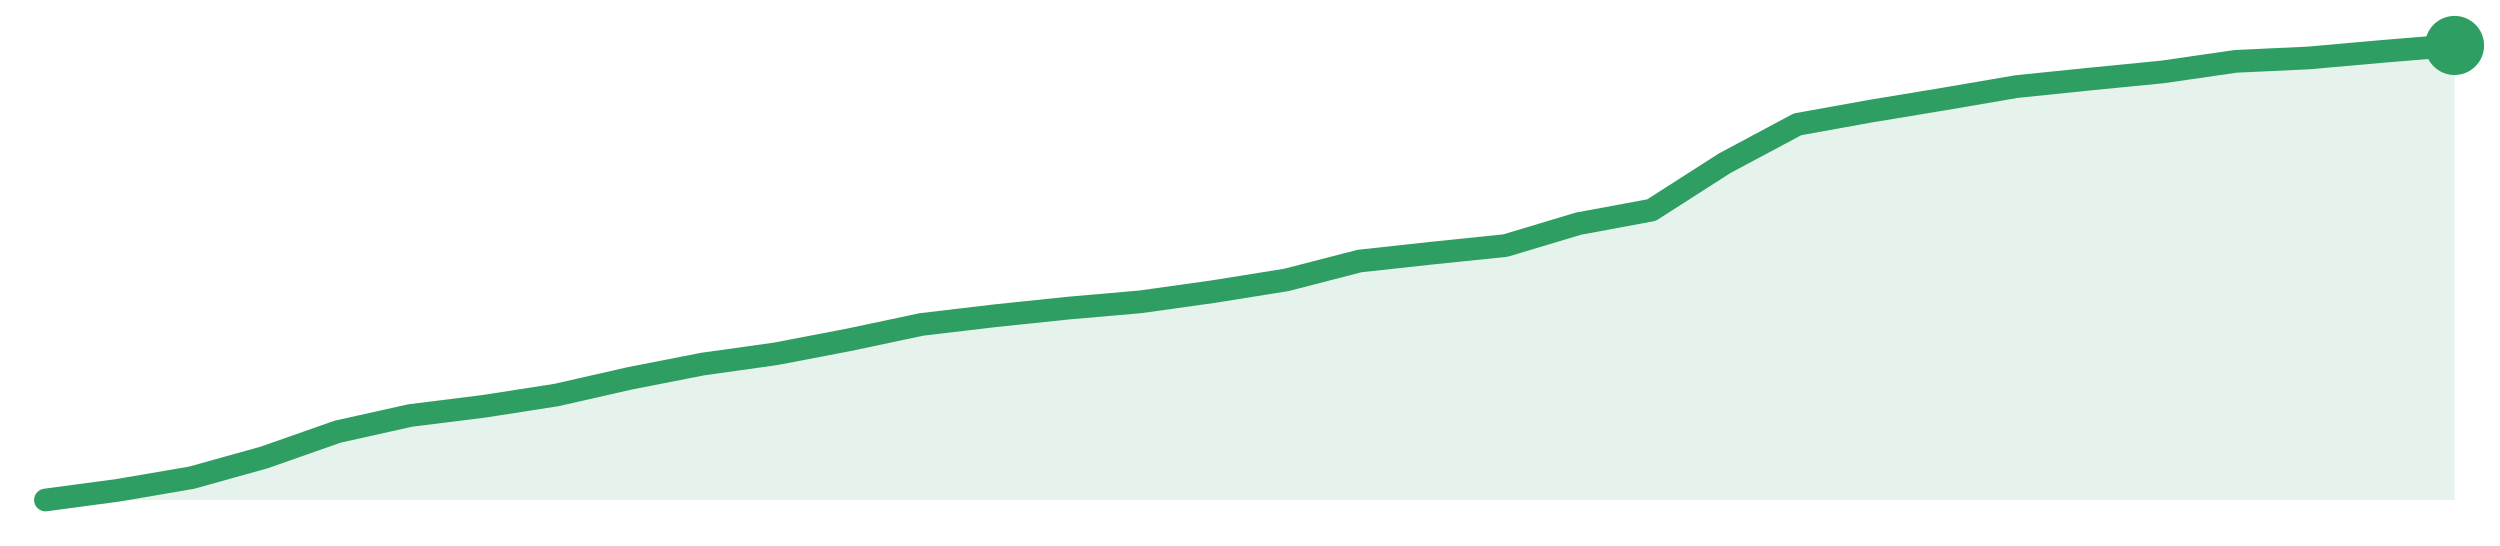
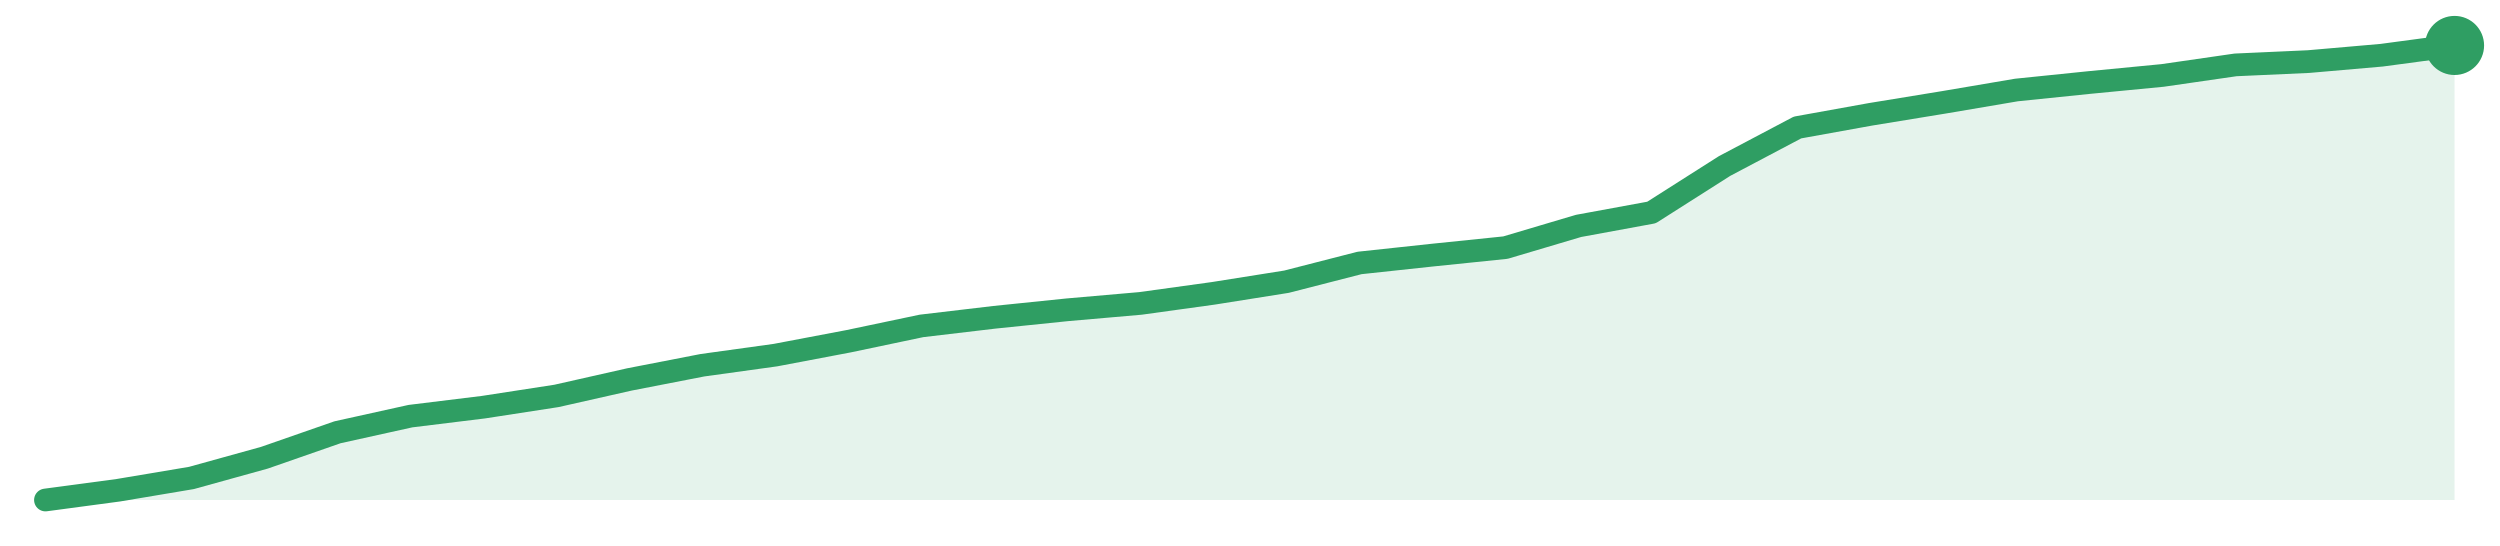
<svg xmlns="http://www.w3.org/2000/svg" width="220" height="48" viewBox="0 0 220 48" role="img" aria-label="trend">
-   <path d="M4.0,44.0 L4.0,44.0 L10.42,43.14 L16.85,42.04 L23.27,40.25 L29.7,37.99 L36.12,36.56 L42.55,35.76 L48.97,34.76 L55.39,33.3 L61.82,32.04 L68.24,31.14 L74.67,29.91 L81.09,28.55 L87.52,27.79 L93.94,27.12 L100.36,26.56 L106.79,25.66 L113.21,24.63 L119.64,22.97 L126.06,22.27 L132.48,21.61 L138.91,19.68 L145.33,18.49 L151.76,14.37 L158.18,10.94 L164.61,9.78 L171.03,8.72 L177.45,7.62 L183.88,6.96 L190.3,6.33 L196.73,5.4 L203.15,5.1 L209.58,4.53 L216.0,4.0 L216.0,44.0 Z" fill="#2f9e631f" />
-   <path d="M4.0,44.0 L10.42,43.14 L16.85,42.04 L23.27,40.25 L29.7,37.99 L36.12,36.56 L42.55,35.76 L48.97,34.76 L55.39,33.3 L61.82,32.04 L68.24,31.14 L74.67,29.91 L81.09,28.55 L87.52,27.79 L93.94,27.12 L100.36,26.56 L106.79,25.66 L113.21,24.63 L119.64,22.97 L126.06,22.27 L132.48,21.61 L138.91,19.68 L145.33,18.49 L151.76,14.37 L158.18,10.94 L164.61,9.78 L171.03,8.72 L177.45,7.62 L183.88,6.96 L190.3,6.33 L196.73,5.4 L203.15,5.1 L209.58,4.53 L216.0,4.0" fill="none" stroke="#2f9e63" stroke-width="2" stroke-linejoin="round" stroke-linecap="round" />
+   <path d="M4.0,44.0 L4.0,44.0 L10.42,43.14 L16.85,42.06 L23.27,40.28 L29.7,38.04 L36.12,36.62 L42.55,35.83 L48.97,34.84 L55.39,33.39 L61.82,32.14 L68.24,31.25 L74.67,30.03 L81.09,28.68 L87.52,27.92 L93.94,27.26 L100.36,26.7 L106.79,25.81 L113.21,24.79 L119.64,23.14 L126.06,22.45 L132.48,21.79 L138.91,19.88 L145.33,18.7 L151.76,14.61 L158.18,11.22 L164.61,10.06 L171.03,9.01 L177.45,7.92 L183.88,7.26 L190.3,6.64 L196.73,5.71 L203.15,5.42 L209.58,4.86 L216.0,4.0 L216.0,44.0 Z" fill="#2f9e631f" />
+   <path d="M4.0,44.0 L10.42,43.14 L16.85,42.06 L23.27,40.28 L29.7,38.04 L36.12,36.62 L42.55,35.83 L48.97,34.84 L55.39,33.39 L61.82,32.14 L68.24,31.25 L74.67,30.03 L81.09,28.68 L87.52,27.92 L93.94,27.26 L100.36,26.7 L106.79,25.81 L113.21,24.79 L119.64,23.14 L126.06,22.45 L132.48,21.79 L138.91,19.88 L145.33,18.7 L151.76,14.61 L158.18,11.22 L164.61,10.06 L171.03,9.01 L177.45,7.92 L183.88,7.26 L190.3,6.64 L196.73,5.71 L203.15,5.42 L209.58,4.86 L216.0,4.0" fill="none" stroke="#2f9e63" stroke-width="2" stroke-linejoin="round" stroke-linecap="round" />
  <circle cx="216.0" cy="4.0" r="2.6" fill="#2f9e63" />
</svg>
